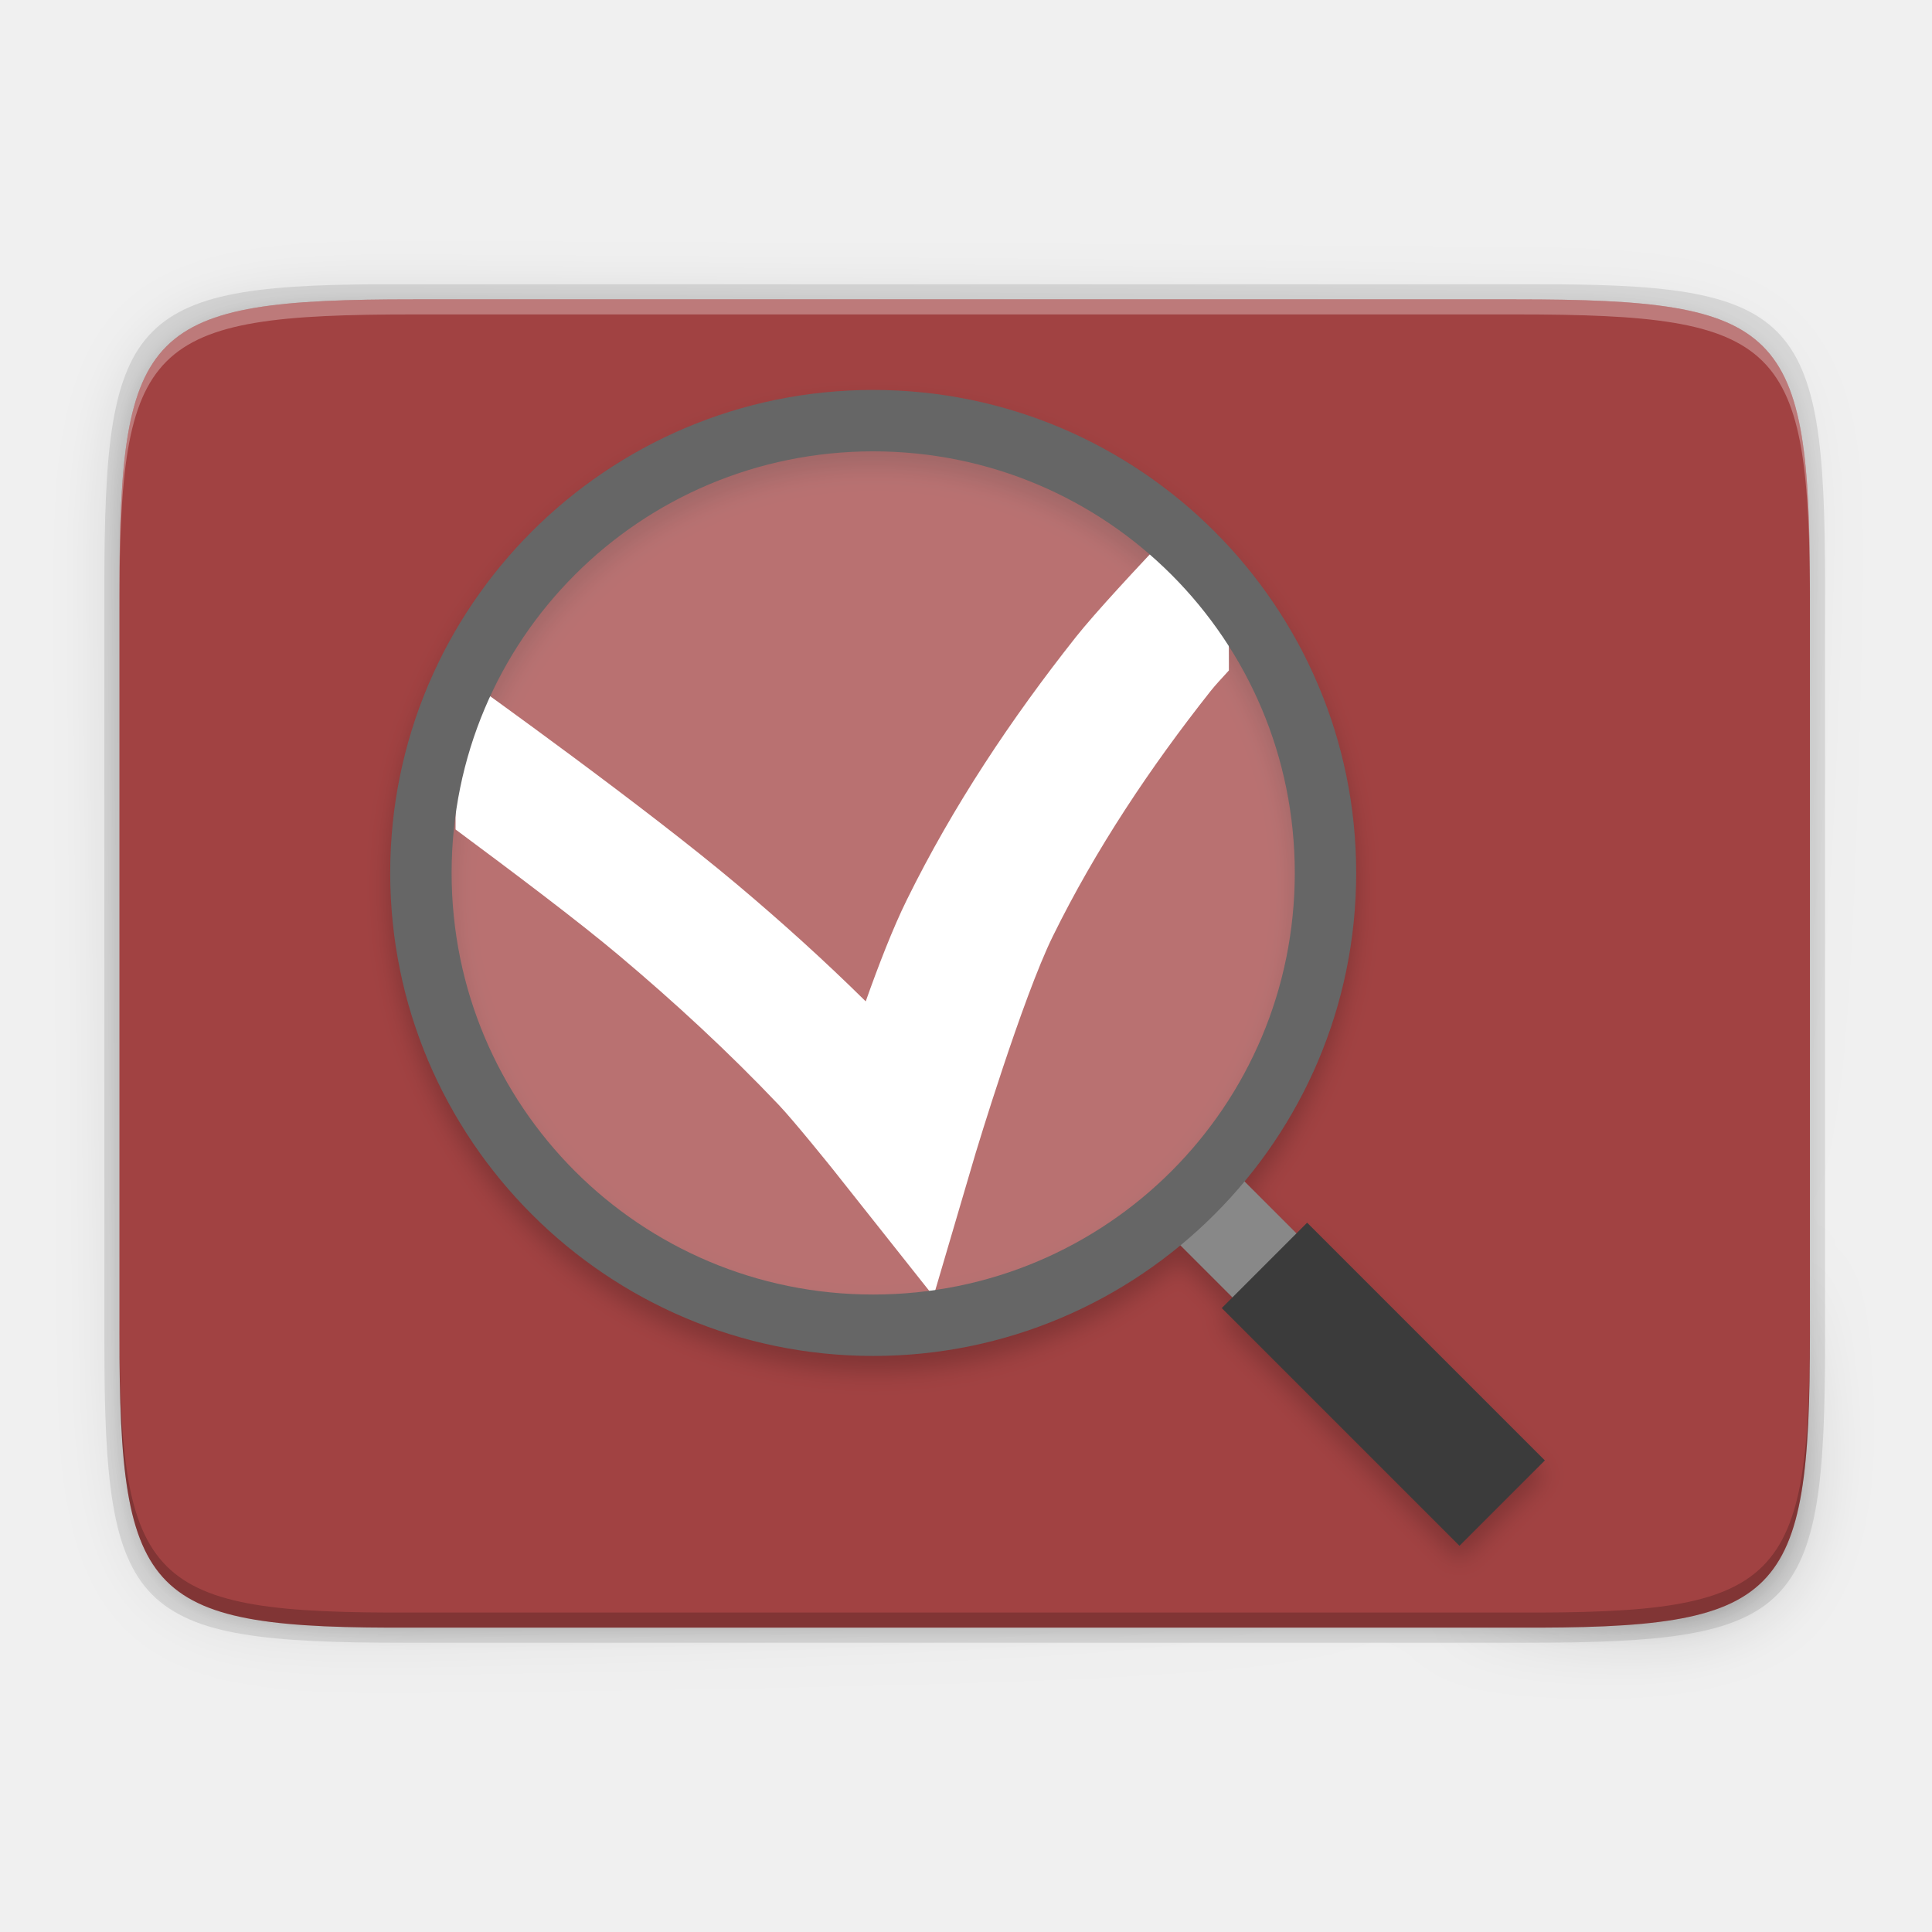
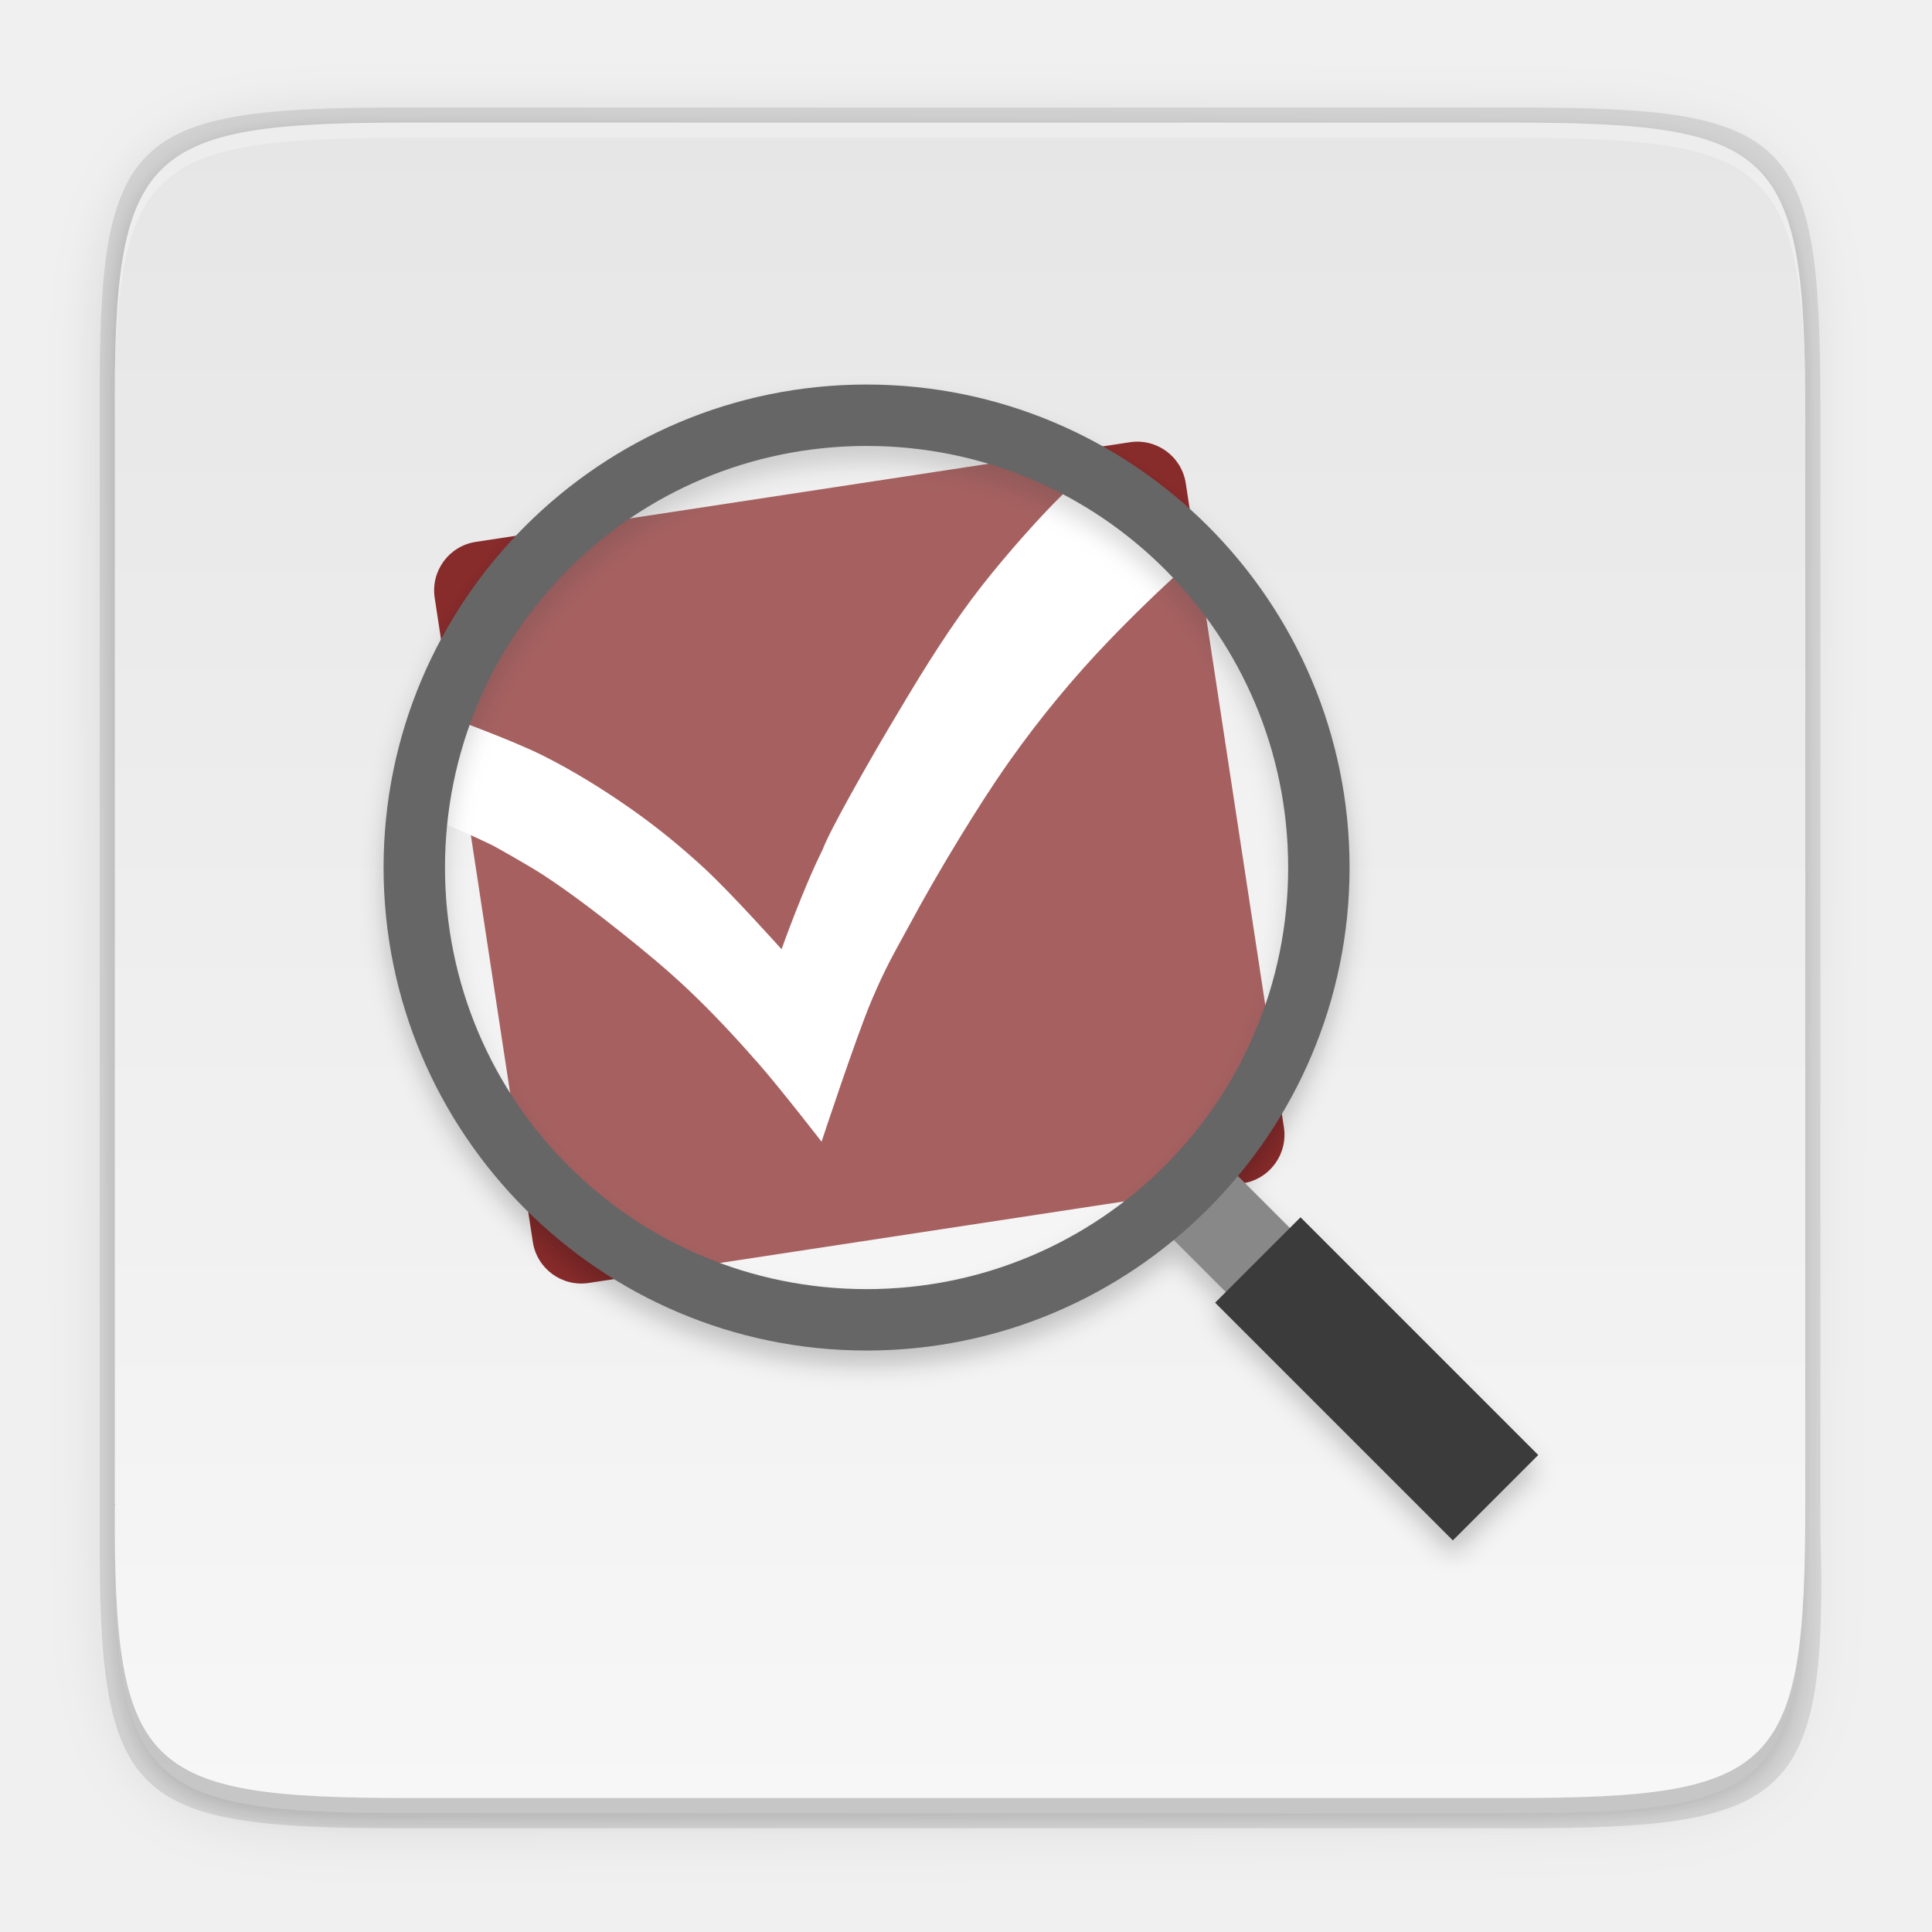
- <svg xmlns="http://www.w3.org/2000/svg" xmlns:xlink="http://www.w3.org/1999/xlink" style="enable-background:new" width="256" height="256" version="1.0" viewBox="0 0 256 256" id="svg107">
-   <defs id="defs59">
-     <linearGradient id="linearGradient1722">
-       <stop style="stop-color:#e01b24" id="stop1718" offset="0" />
-       <stop style="stop-color:#f8e45c" id="stop1720" offset="1" />
+ <svg xmlns="http://www.w3.org/2000/svg" xmlns:xlink="http://www.w3.org/1999/xlink" width="256" height="256" version="1.0" id="svg60">
+   <defs id="defs38">
+     <linearGradient id="a">
+       <stop id="stop2" offset="0" stop-color="#68676b" />
+       <stop id="stop4" offset=".8" stop-color="#424048" />
+       <stop id="stop6" offset="1" stop-color="#241f31" />
    </linearGradient>
-     <linearGradient id="linearGradient1594">
-       <stop id="stop1590" offset="0" style="stop-color:#2ec27e" />
-       <stop id="stop1592" offset="1" style="stop-color:#57e389;stop-opacity:0" />
+     <radialGradient id="d" cx="279.422" cy="446.483" r="224" fx="279.422" fy="446.483" gradientTransform="matrix(1.34416,6e-4,-6.2e-4,1.38763,-121.22,-718.103)" gradientUnits="userSpaceOnUse" xlink:href="#a" />
+     <linearGradient id="e" x1="43.844" x2="-60" y1="234" y2="234" gradientTransform="matrix(1.0015,0,0,0.99993,72.09,56.015)" gradientUnits="userSpaceOnUse" xlink:href="#b" />
+     <linearGradient id="b">
+       <stop id="stop11" offset="0" stop-color="#d5d3cf" />
+       <stop id="stop13" offset=".038" stop-color="#e3e2df" />
+       <stop id="stop15" offset=".077" stop-color="#c0bfbc" />
+       <stop id="stop17" offset=".923" stop-color="#c0bfbc" />
+       <stop id="stop19" offset=".962" stop-color="#e3e2df" />
+       <stop id="stop21" offset="1" stop-color="#d5d3cf" />
    </linearGradient>
-     <linearGradient id="linearGradient1209">
-       <stop style="stop-color:#949390" id="stop1196" offset="0" />
-       <stop id="stop1198" offset=".091" style="stop-color:#deddda" />
-       <stop style="stop-color:#9a9996" id="stop1200" offset=".336" />
-       <stop id="stop1202" offset=".844" style="stop-color:#c3c0ba" />
-       <stop style="stop-color:#deddda" id="stop1204" offset=".931" />
-       <stop style="stop-color:#c0bfbc" id="stop1206" offset="1" />
+     <linearGradient id="linearGradient1007" x1="160.305" x2="161.33" y1="240.139" y2="135.579" gradientTransform="matrix(0.5462523,0,0,0.5462523,-6.094196,-68.41354)" gradientUnits="userSpaceOnUse" xlink:href="#linearGradient1018" />
+     <linearGradient id="linearGradient1018">
+       <stop id="stop2-3" offset="0" style="stop-color:#37a6e6" />
+       <stop id="stop4-6" offset="1" style="stop-color:#1a7fd4" />
    </linearGradient>
-     <linearGradient id="linearGradient8959">
-       <stop style="stop-color:#ffffff" id="stop8955" offset="0" />
-       <stop style="stop-color:#ffffff;stop-opacity:0.094" id="stop8957" offset="1" />
-     </linearGradient>
-     <clipPath id="clipPath1599" clipPathUnits="userSpaceOnUse">
-       <path style="fill:#1c71d8" d="M 492.308,-59.385 393.846,-197.231 H 147.692 v 482.462 h 344.615 z" id="path19" />
+     <clipPath id="clipPath1082-3" clipPathUnits="userSpaceOnUse">
+       <path d="M 361.938,-212 C 507.235,-212 528,-191.287 528,-46.125 V 70.125 C 528,215.286 507.235,236 361.938,236 H 214.062 C 68.765,236 48,215.286 48,70.125 V -46.125 C 48,-191.287 68.765,-212 214.062,-212 Z" style="fill:#8c59d9" id="path19" />
    </clipPath>
-     <clipPath id="clipPath9424" clipPathUnits="userSpaceOnUse">
-       <path style="fill:none;stroke:#000000;stroke-width:2;stroke-linecap:square;stroke-linejoin:round" d="M 41.126,217.498 A 12.742,12.742 0 0 0 28.497,228.633 12.742,12.742 0 0 0 41.126,239.797 12.742,12.742 0 0 0 53.754,228.661 12.742,12.742 0 0 0 41.126,217.498 Z" id="path22" />
-     </clipPath>
-     <linearGradient id="linearGradient1247" x1="22" x2="62" y1="37" y2="37" gradientTransform="matrix(1.4,0,0,1.4,21.10243,162.5333)" gradientUnits="userSpaceOnUse" xlink:href="#linearGradient1209" />
-     <radialGradient id="radialGradient1249" cx="-172" cy="20.939" r="15.857" fx="-172" fy="20.939" gradientTransform="matrix(1.198627,0,0,1.094554,178.1639,153.9072)" gradientUnits="userSpaceOnUse" xlink:href="#linearGradient8959" />
-     <radialGradient id="radialGradient2561" cx="131.915" cy="55.927" r="160" fx="131.915" fy="55.927" gradientTransform="matrix(1.012514,2.100267,-1.609284,0.1157422,-4.606311,-300.0002)" gradientUnits="userSpaceOnUse" xlink:href="#linearGradient1722" />
-     <radialGradient id="radialGradient3300" cx="525.588" cy="638.592" r="192" fx="525.588" fy="638.592" gradientTransform="matrix(-0.5667222,1.006554,-1.10247,-0.6908759,1449.89,-224.4499)" gradientUnits="userSpaceOnUse" xlink:href="#linearGradient1594" />
-     <radialGradient id="radialGradient879" cx="131.915" cy="55.927" r="160" fx="131.915" fy="55.927" gradientTransform="matrix(0.3078298,-0.7183516,-0.4892631,-0.03958713,-13.96726,153.2982)" gradientUnits="userSpaceOnUse" xlink:href="#linearGradient1722" />
-     <radialGradient id="radialGradient881" cx="525.588" cy="638.592" r="192" fx="525.588" fy="638.592" gradientTransform="matrix(-0.172298,-0.3442702,-0.3351789,0.2362993,428.2367,127.4579)" gradientUnits="userSpaceOnUse" xlink:href="#linearGradient1594" />
-     <radialGradient id="radialGradient1249-3" cx="-172" cy="20.939" r="15.857" fx="-172" fy="20.939" gradientTransform="matrix(1.198627,0,0,1.094554,178.1639,153.9072)" gradientUnits="userSpaceOnUse" xlink:href="#linearGradient8959" />
-     <linearGradient id="linearGradient1247-5" x1="22" x2="62" y1="37" y2="37" gradientTransform="matrix(2.709678,0,0,2.709678,-49.61292,103.4838)" gradientUnits="userSpaceOnUse" xlink:href="#linearGradient1209" />
-     <filter style="color-interpolation-filters:sRGB" id="filter1027" width="1.048" height="1.048" x="-.02" y="-.02">
-       <feGaussianBlur id="feGaussianBlur1029" stdDeviation="1.531" />
-     </filter>
-     <filter style="color-interpolation-filters:sRGB" id="filter1001-5" width="1.12" height="1.12" x="-.06" y="-.06">
-       <feGaussianBlur id="feGaussianBlur1003-2" stdDeviation="1.2" />
-     </filter>
-     <linearGradient id="linearGradient1121-8" x1="128" x2="264" y1="100" y2="180" gradientTransform="translate(-24.17164,-28.33085)" gradientUnits="userSpaceOnUse" xlink:href="#linearGradient4463" />
-     <linearGradient id="linearGradient4463">
-       <stop id="stop4465" offset="0" style="stop-color:#000000;stop-opacity:0" />
-       <stop style="stop-color:#000000" id="stop4471" offset=".423" />
-       <stop id="stop4467" offset="1" style="stop-color:#000000;stop-opacity:0" />
-     </linearGradient>
-     <filter style="color-interpolation-filters:sRGB" id="filter1117-7" width="1.021" height="1.028" x="-.01" y="-.01">
-       <feGaussianBlur id="feGaussianBlur1119-2" stdDeviation=".7" />
-     </filter>
-     <linearGradient id="linearGradient1091-3" x1="128" x2="185.544" y1="100" y2="133.849" gradientTransform="translate(-24.17164,-26.33085)" gradientUnits="userSpaceOnUse" xlink:href="#linearGradient1129" />
-     <linearGradient id="linearGradient1129">
-       <stop style="stop-color:#000000;stop-opacity:0" id="stop1123" offset="0" />
-       <stop id="stop1125" offset="1" style="stop-color:#000000" />
-     </linearGradient>
-     <filter style="color-interpolation-filters:sRGB" id="filter1101-7" width="1.21" height="1.28" x="-.1" y="-.14">
-       <feGaussianBlur id="feGaussianBlur1103-1" stdDeviation="7" />
-     </filter>
-     <linearGradient id="linearGradient4358" x1="88" x2="488" y1="88" y2="488" gradientTransform="rotate(-90,287.9946,298)" gradientUnits="userSpaceOnUse" xlink:href="#linearGradient4360" />
+     <linearGradient id="linearGradient4358" x1="88" x2="488" y1="88" y2="488" gradientUnits="userSpaceOnUse" xlink:href="#linearGradient4360" />
    <linearGradient id="linearGradient4360">
      <stop id="stop4362" offset="0" style="stop-color:#000000;stop-opacity:0.588" />
-       <stop style="stop-color:#000000;stop-opacity:0" id="stop4364" offset=".88" />
-       <stop id="stop4366" offset="1" style="stop-color:#000000" />
+       <stop id="stop4366" offset="1" style="stop-color:#000000;stop-opacity:0.206" />
    </linearGradient>
    <filter style="color-interpolation-filters:sRGB" id="filter4380" width="1.106" height="1.088" x="-.05" y="-.04">
      <feGaussianBlur id="feGaussianBlur4382" stdDeviation="8.48" />
    </filter>
    <filter style="color-interpolation-filters:sRGB" id="filter4346" width="1.026" height="1.022" x="-.01" y="-.01">
      <feGaussianBlur id="feGaussianBlur4348" stdDeviation="2.12" />
    </filter>
-     <linearGradient id="c" x1="256" x2="256" y1="268" y2="-180" gradientUnits="userSpaceOnUse" xlink:href="#b" />
-     <linearGradient id="b">
-       <stop id="stop12" offset="0" stop-color="#eeeeec" />
-       <stop id="stop14" offset="1" stop-color="#fff" />
+     <linearGradient id="linearGradient1675" x1="12.73" x2="115.626" y1="270.628" y2="269.777" gradientUnits="userSpaceOnUse" xlink:href="#linearGradient1703" />
+     <linearGradient id="linearGradient1703">
+       <stop id="stop1691" offset="0" stop-color="#d5d3cf" />
+       <stop id="stop1693" offset=".036" stop-color="#e4e1de" />
+       <stop id="stop1695" offset=".071" stop-color="#d5d3cf" />
+       <stop style="stop-color:#d5d3cf" id="stop1697" offset=".929" stop-color="#d5d3cf" />
+       <stop style="stop-color:#e3e0dd" id="stop1699" offset=".964" stop-color="#e4e1de" />
+       <stop style="stop-color:#dddbd7" id="stop1701" offset="1" stop-color="#d5d3cf" />
    </linearGradient>
+     <filter style="color-interpolation-filters:sRGB" id="filter1027" width="1.048" height="1.048" x="-0.02" y="-0.02">
+       <feGaussianBlur id="feGaussianBlur1029" stdDeviation="1.531" />
+     </filter>
+     <linearGradient id="linearGradient4358-3" x1="88" x2="488" y1="88" y2="488" gradientTransform="rotate(-90,287.9946,298)" gradientUnits="userSpaceOnUse" xlink:href="#linearGradient4360-6" />
+     <linearGradient id="linearGradient4360-6">
+       <stop id="stop4362-7" offset="0" style="stop-color:#000000;stop-opacity:0.588" />
+       <stop style="stop-color:#000000;stop-opacity:0" id="stop4364" offset=".88" />
+       <stop id="stop4366-5" offset="1" style="stop-color:#000000" />
+     </linearGradient>
+     <filter style="color-interpolation-filters:sRGB" id="filter4380-3" width="1.106" height="1.088" x="-0.05" y="-0.04">
+       <feGaussianBlur id="feGaussianBlur4382-5" stdDeviation="8.48" />
+     </filter>
+     <filter style="color-interpolation-filters:sRGB" id="filter4346-6" width="1.026" height="1.022" x="-0.01" y="-0.01">
+       <feGaussianBlur id="feGaussianBlur4348-2" stdDeviation="2.12" />
+     </filter>
+     <linearGradient id="linearGradient974">
+       <stop offset="0" id="stop962" style="stop-color:#babdb6" />
+       <stop style="stop-color:#f6f5f4" offset=".042" id="stop964" />
+       <stop offset=".083" id="stop966" style="stop-color:#d5d3cf" />
+       <stop style="stop-color:#deddda" offset=".917" id="stop968" />
+       <stop offset=".958" id="stop970" style="stop-color:#f6f5f4" />
+       <stop offset="1" id="stop972" style="stop-color:#babdb6" />
+     </linearGradient>
+     <linearGradient xlink:href="#linearGradient974" gradientUnits="userSpaceOnUse" gradientTransform="matrix(0.25,0,0,0.25,-110,225)" y2="44" y1="44" x2="464" x1="48" id="linearGradient1747" />
+     <clipPath clipPathUnits="userSpaceOnUse" id="clipPath1784">
+       <rect id="rect982" ry="14" rx="14" y="202" x="36" height="28" width="60" style="fill:#3584e4" />
+     </clipPath>
+     <filter y="-.07" x="-.05" height="1.136" width="1.109" id="filter1498" style="color-interpolation-filters:sRGB">
+       <feGaussianBlur stdDeviation="1.36" id="feGaussianBlur1500" />
+     </filter>
+     <filter y="-.07" x="-.05" height="1.136" width="1.109" id="filter1502" style="color-interpolation-filters:sRGB">
+       <feGaussianBlur stdDeviation="1.36" id="feGaussianBlur1504" />
+     </filter>
+     <linearGradient xlink:href="#linearGradient3797-5" gradientUnits="userSpaceOnUse" gradientTransform="rotate(-90,126.5264,152.6453)" y2="156" y1="156" x2="263.997" x1="39.997" id="linearGradient1694" />
+     <linearGradient id="linearGradient3797-5">
+       <stop style="stop-color:#f7f7f7" offset="0" id="stop3801" />
+       <stop style="stop-color:#e6e6e6" offset="1" id="stop3799" />
+     </linearGradient>
+     <filter y="-.04" x="-.05" height="1.088" width="1.106" id="filter4380-2" style="color-interpolation-filters:sRGB">
+       <feGaussianBlur stdDeviation="8.48" id="feGaussianBlur4382-7" />
+     </filter>
+     <filter y="-.01" x="-.01" height="1.022" width="1.026" id="filter4346-0" style="color-interpolation-filters:sRGB">
+       <feGaussianBlur stdDeviation="2.12" id="feGaussianBlur4348-9" />
+     </filter>
+     <linearGradient xlink:href="#linearGradient4360" id="linearGradient1081" gradientUnits="userSpaceOnUse" x1="88" y1="88" x2="488" y2="488" />
+     <filter style="color-interpolation-filters:sRGB" id="filter1027-3" width="1.048" height="1.048" x="-0.02" y="-0.02">
+       <feGaussianBlur id="feGaussianBlur1029-6" stdDeviation="1.531" />
+     </filter>
  </defs>
-   <path style="opacity:0.1;filter:url(#filter4346)" d="M 189.843,74 C 119.25,74 111.654,81.251 112,151.987 V 298 444.013 C 111.654,514.749 119.25,522 189.843,522 H 386.157 C 456.75,522 462.163,514.726 464,444.013 V 298 151.987 C 464,81.25 456.75,74 386.157,74 Z" transform="matrix(0,0.5,-0.5,0,276.8252,-15.32815)" id="path61" />
-   <path d="M 189.843,74 C 119.25,74 111.654,81.251 112,151.987 V 298 444.013 C 111.654,514.749 119.25,522 189.843,522 H 386.157 C 456.75,522 464,514.75 464,444.013 V 298 151.987 C 464,81.25 456.75,74 386.157,74 Z" transform="matrix(0,0.5,-0.5,0,276.8252,-15.32815)" style="opacity:0.3;fill:url(#linearGradient4358);filter:url(#filter4380)" id="path63" />
-   <path style="opacity:0.1" d="m 241.83,77.478 c 0,-36.099 -3.69,-39.983 -39.69,-39.806 H 127.83 53.52 c -36,-0.177 -39.69,3.707 -39.69,39.806 V 177.866 c 0,36.099 3.69,39.806 39.69,39.806 h 74.31 74.31 c 36,0 39.69,-3.707 39.69,-39.806 z" id="path65" />
-   <path style="fill:#a14242;fill-opacity:1" d="m 239.825,176.745 c 0,35.297 -3.625,39.095 -38.994,38.922 H 127.825 54.819 c -35.368,0.173 -38.994,-3.625 -38.994,-38.922 V 78.588 c 0,-35.297 3.625,-38.922 38.994,-38.922 h 73.006 73.006 c 35.369,0 38.994,3.625 38.994,38.922 z" id="path67" />
-   <path style="opacity:0.2;filter:url(#filter1027)" d="m 115.703,53.669 c -35.298,0 -64,28.702 -64,64 0,35.298 28.702,64 64,64 15.452,0 29.639,-5.502 40.709,-14.648 l 6.891,6.891 -1.414,1.414 31.5,31.5 11.314,-11.312 -31.5,-31.5 -1.414,1.414 -6.881,-6.881 c 9.232,-11.094 14.795,-25.345 14.795,-40.877 0,-35.298 -28.702,-64 -64,-64 z m 0,8.137 c 30.901,0 55.863,24.962 55.863,55.863 0,30.901 -24.962,55.865 -55.863,55.865 -30.901,0 -55.865,-24.964 -55.865,-55.865 0,-30.901 24.964,-55.863 55.865,-55.863 z" id="path91" />
-   <g style="fill:#ffffff;fill-opacity:1;enable-background:new" transform="matrix(0.6908658,0,0,0.6908658,-126.1373,40.44248)" id="g941">
-     <g transform="translate(-219.5615,-137.8392)" id="g26" style="fill:#ffffff;fill-opacity:1">
-       <g transform="matrix(-0.3,0,0,-0.2128,190.9892,232.9861)" style="fill:#ffffff;fill-opacity:1" id="g24">
-         <g transform="matrix(0.7593908,0,0,0.7593908,-135.8438,-74.27138)" style="fill:#ffffff;fill-opacity:1" id="g22">
-           <path style="fill:#ffffff;fill-opacity:1;stroke-width:0.598" d="m 17.879,58.152 v 45.811 c 16.728,12.423 35.488,26.525 47.258,36.426 16.268,13.685 31.868,28.09 46.391,43.391 4.486,4.726 15.518,18.465 15.518,18.465 l 29.273,36.93 12.209,-41.475 c 0,0 13.563,-44.941 22.371,-62.838 12.367,-25.129 28.153,-48.83 45.721,-71.029 1.323,-1.672 3.362,-3.846 5.26,-5.924 v -3.74 c 0.022,-4.421 -0.019,-8.346 -0.176,-11.83 -0.156,-3.484 -0.428,-6.527 -0.869,-9.184 -0.442,-2.657 -1.054,-4.928 -1.889,-6.867 -0.417,-0.97 -0.89,-1.857 -1.426,-2.668 -0.536,-0.811 -1.133,-1.545 -1.801,-2.211 -0.667,-0.666 -1.404,-1.262 -2.217,-1.797 -0.813,-0.535 -1.702,-1.007 -2.674,-1.424 -1.363,-0.585 -3.116,-0.944 -4.824,-1.33 -10.594,11.111 -22.979,24.46 -28.48,31.412 -18.624,23.534 -35.563,48.918 -48.949,76.117 -4.04,8.208 -8.185,18.928 -11.887,29.377 C 124.707,141.93 112.218,130.663 99.41,119.889 72.917,97.602 26.43,64.269 17.879,58.152 Z" id="path1051" transform="matrix(-2.906446,0,0,-4.097433,-1079.524,490.3633)" />
-         </g>
+   <g style="enable-background:new" id="g1079" transform="translate(-2.672173,1.073222)">
+     <path id="path1003" transform="matrix(0.5,0,0,0.5,-14.11649,-20.82554)" d="M 141.843,74 C 71.25,74 63.654,81.251 64,151.987 V 298 444.013 C 63.654,514.749 71.25,522 141.843,522 H 434.157 C 504.75,522 513.937,514.723 512,444.013 V 298 151.987 C 512,81.25 504.75,74 434.157,74 Z" style="opacity:0.1;filter:url(#filter4346-0)" />
+     <path id="path1005" style="opacity:0.3;fill:url(#linearGradient1081);filter:url(#filter4380-2)" transform="matrix(0.5,0,0,0.5,-14.11649,-20.82523)" d="M 141.843,74 C 71.25,74 63.654,81.251 64,151.987 V 298 444.013 C 63.654,514.749 71.25,522 141.843,522 H 434.157 C 504.75,522 513.937,514.723 512,444.013 V 298 151.987 C 512,81.25 504.75,74 434.157,74 Z" />
+     <path id="path1007" d="m 55.695,13.174 c -36.099,0 -39.983,3.69 -39.806,39.69 v 74.31 74.31 c -0.177,36 3.707,39.69 39.806,39.69 H 204.082 c 36.099,0 40.775,-3.703 39.806,-39.69 V 127.174 52.864 c 0,-36 -3.707,-39.69 -39.806,-39.69 z" style="opacity:0.1" />
+     <path id="path1009" d="m 56.805,239.174 c -35.297,0 -39.095,-3.625 -38.922,-38.994 V 127.174 54.168 c -0.173,-35.368 3.625,-38.994 38.922,-38.994 H 202.962 c 35.297,0 38.922,3.625 38.922,38.994 v 73.006 73.006 c 0,35.369 -3.625,38.994 -38.922,38.994 z" style="fill:url(#linearGradient1694)" />
+     <path id="path1031" d="m 56.805,15.174 c -35.297,0 -39.095,3.626 -38.922,38.994 v 2 c -0.173,-35.368 3.625,-38.994 38.922,-38.994 H 202.962 c 35.297,0 38.922,3.626 38.922,38.994 v -2 c 0,-35.369 -3.625,-38.994 -38.922,-38.994 z" style="opacity:0.3;fill:#ffffff" />
+     <path id="path1033" d="m 56.811,239.174 c -35.297,0 -39.095,-3.626 -38.922,-38.994 v -2 c -0.173,35.368 3.625,38.994 38.922,38.994 H 202.967 c 35.297,0 38.922,-3.626 38.922,-38.994 v 2 c 0,35.369 -3.625,38.994 -38.922,38.994 z" style="opacity:0.2" />
+   </g>
+   <g id="g1114" transform="translate(4.272075,2.501175)">
+     <rect transform="rotate(-8.661931)" ry="6.5" rx="6.5" y="77.362" x="41.166" height="99.331" width="100.673" id="rect2273" style="opacity:1;fill:#882b2b;fill-opacity:1;stroke:none;stroke-width:8;stroke-linejoin:bevel;stroke-miterlimit:4;stroke-dasharray:none;stroke-opacity:1" />
+     <path id="path897" d="m 50.44,105.397 4.636,-12.916 c 0,0 8.537,3.098 12.585,5.133 4.093,2.058 8.009,4.485 11.757,7.12 3.371,2.37 6.575,4.989 9.604,7.783 3.645,3.362 10.266,10.763 10.266,10.763 0,0 2.815,-7.948 5.464,-13.247 0.828,-2.318 5.765,-11.04 8.942,-16.393 3.383,-5.701 6.803,-11.408 10.763,-16.724 3.344,-4.489 7.886,-9.625 10.929,-12.75 3.043,-3.125 6.955,-6.292 6.955,-6.292 l 6.955,4.14 6.789,7.783 c 0,0 -2.129,1.731 -3.146,2.649 -3.535,3.192 -6.969,6.499 -10.266,9.935 -2.355,2.454 -4.578,4.94 -6.789,7.617 -2.211,2.677 -4.297,5.384 -6.458,8.445 -2.161,3.061 -4.396,6.566 -6.458,9.935 -2.427,3.965 -4.755,7.993 -6.955,12.088 -1.694,3.153 -2.808,4.913 -4.802,9.604 -1.994,4.692 -6.623,18.711 -6.623,18.711 0,0 -5.384,-6.958 -8.279,-10.266 -2.957,-3.379 -6.016,-6.679 -9.273,-9.77 -2.896,-2.749 -5.981,-5.299 -9.107,-7.783 -3.276,-2.603 -6.607,-5.149 -10.101,-7.451 -2.19,-1.443 -6.789,-3.974 -6.789,-3.974 0,0 -4.142,-2.006 -6.292,-2.815 -1.405,-0.528 -4.305,-1.325 -4.305,-1.325 z" style="fill:#ffffff;fill-opacity:1;stroke:none;stroke-width:1px;stroke-linecap:butt;stroke-linejoin:miter;stroke-opacity:1" />
+     <g transform="translate(1.221998,7.479726)" id="g893">
+       <path style="opacity:0.2;filter:url(#filter1027-3);enable-background:new" d="m 109.332,42.972 c -35.298,0 -64,28.702 -64,64 0,35.298 28.702,64 64,64 15.452,0 29.639,-5.502 40.709,-14.648 l 6.891,6.891 -1.414,1.414 31.5,31.5 11.314,-11.312 -31.5,-31.5 -1.414,1.414 -6.881,-6.881 c 9.232,-11.094 14.795,-25.345 14.795,-40.877 0,-35.298 -28.702,-64 -64,-64 z m 0,8.137 c 30.901,0 55.863,24.962 55.863,55.863 0,30.901 -24.962,55.865 -55.863,55.865 -30.901,0 -55.865,-24.964 -55.865,-55.865 0,-30.901 24.964,-55.863 55.865,-55.863 z" id="path91" />
+       <g transform="matrix(-1,0,0,1,281.3314,-35.02734)" style="enable-background:new" id="g97">
+         <path d="m 116.157,196 12,-12" style="fill:none;stroke:#888888;stroke-width:12" id="path93" />
+         <path style="fill:none;stroke:#3b3b3b;stroke-width:16" d="m 88.657,223.5 31.5,-31.5" id="path95" />
      </g>
+       <circle id="circle964" style="opacity:0.25;fill:#ffffff;fill-opacity:1;stroke:none;stroke-width:8.136;enable-background:new" r="59.932" cy="104.972" cx="109.332" />
+       <path style="color:#000000;font-style:normal;font-variant:normal;font-weight:normal;font-stretch:normal;font-size:medium;line-height:normal;font-family:sans-serif;font-variant-ligatures:normal;font-variant-position:normal;font-variant-caps:normal;font-variant-numeric:normal;font-variant-alternates:normal;font-feature-settings:normal;text-indent:0;text-align:start;text-decoration:none;text-decoration-line:none;text-decoration-style:solid;text-decoration-color:#000000;letter-spacing:normal;word-spacing:normal;text-transform:none;writing-mode:lr-tb;direction:ltr;text-orientation:mixed;dominant-baseline:auto;baseline-shift:baseline;text-anchor:start;white-space:normal;shape-padding:0;clip-rule:nonzero;display:inline;overflow:visible;visibility:visible;opacity:1;isolation:auto;mix-blend-mode:normal;color-interpolation:sRGB;color-interpolation-filters:linearRGB;solid-color:#000000;solid-opacity:1;vector-effect:none;fill:#666666;fill-opacity:1;fill-rule:nonzero;stroke:none;stroke-width:8.136;stroke-linecap:butt;stroke-linejoin:miter;stroke-miterlimit:4;stroke-dasharray:none;stroke-dashoffset:0;stroke-opacity:1;color-rendering:auto;image-rendering:auto;shape-rendering:auto;text-rendering:auto;enable-background:accumulate" d="m 109.332,40.972 c -35.298,0 -64,28.702 -64,64 0,35.298 28.702,64 64,64 35.298,0 64,-28.702 64,-64 0,-35.298 -28.702,-64 -64,-64 z m 0,8.137 c 30.901,0 55.863,24.962 55.863,55.863 0,30.901 -24.962,55.863 -55.863,55.863 -30.901,0 -55.863,-24.962 -55.863,-55.863 0,-30.901 24.962,-55.863 55.863,-55.863 z" id="circle99" />
    </g>
  </g>
-   <g style="enable-background:new" transform="translate(-32.17219,-24.33084)" id="g101">
-     <g transform="matrix(-1,0,0,1,319.8747,3.1e-4)" style="enable-background:new" id="g97">
-       <path d="m 116.157,196 12,-12" style="fill:none;stroke:#888888;stroke-width:12" id="path93" />
-       <path style="fill:none;stroke:#3b3b3b;stroke-width:16" d="m 88.657,223.5 31.5,-31.5" id="path95" />
-     </g>
-     <circle id="circle964" style="fill:#ffffff;fill-opacity:1;stroke:none;stroke-width:8.136;opacity:0.25" r="59.932" cy="140" cx="147.875" />
-     <path style="color:#000000;font-style:normal;font-variant:normal;font-weight:normal;font-stretch:normal;font-size:medium;line-height:normal;font-family:sans-serif;font-variant-ligatures:normal;font-variant-position:normal;font-variant-caps:normal;font-variant-numeric:normal;font-variant-alternates:normal;font-feature-settings:normal;text-indent:0;text-align:start;text-decoration:none;text-decoration-line:none;text-decoration-style:solid;text-decoration-color:#000000;letter-spacing:normal;word-spacing:normal;text-transform:none;writing-mode:lr-tb;direction:ltr;text-orientation:mixed;dominant-baseline:auto;baseline-shift:baseline;text-anchor:start;white-space:normal;shape-padding:0;clip-rule:nonzero;display:inline;overflow:visible;visibility:visible;opacity:1;isolation:auto;mix-blend-mode:normal;color-interpolation:sRGB;color-interpolation-filters:linearRGB;solid-color:#000000;solid-opacity:1;vector-effect:none;fill:#666666;fill-opacity:1;fill-rule:nonzero;stroke:none;stroke-width:8.136;stroke-linecap:butt;stroke-linejoin:miter;stroke-miterlimit:4;stroke-dasharray:none;stroke-dashoffset:0;stroke-opacity:1;color-rendering:auto;image-rendering:auto;shape-rendering:auto;text-rendering:auto;enable-background:accumulate" d="m 147.875,76 c -35.298,0 -64,28.702 -64,64 0,35.298 28.702,64 64,64 35.298,0 64,-28.702 64,-64 0,-35.298 -28.702,-64 -64,-64 z m 0,8.137 c 30.901,0 55.863,24.962 55.863,55.863 0,30.901 -24.962,55.863 -55.863,55.863 -30.901,0 -55.863,-24.962 -55.863,-55.863 0,-30.901 24.962,-55.863 55.863,-55.863 z" id="circle99" />
-   </g>
-   <path style="opacity:0.3;fill:#ffffff" d="m 54.818,39.667 c -35.369,0 -38.992,3.623 -38.992,38.92 v 98.158 c 0,0.088 0.002,0.162 0.002,0.25 V 80.585 c -4.7e-5,-35.297 3.626,-38.922 38.994,-38.922 h 73.006 73.006 c 35.28,0 38.974,3.621 38.992,38.672 v -1.748 c 0,-35.297 -3.626,-38.92 -38.994,-38.92 h -73.006 z" id="path103" />
-   <path style="opacity:0.2" d="m 15.826,174.745 v 2 c 0,35.297 3.624,39.095 38.992,38.922 h 73.008 73.006 c 35.368,0.173 38.994,-3.625 38.994,-38.922 v -2 c 0,35.297 -3.626,39.095 -38.994,38.922 H 127.826 54.818 c -35.368,0.173 -38.992,-3.625 -38.992,-38.922 z" id="path105" />
</svg>
